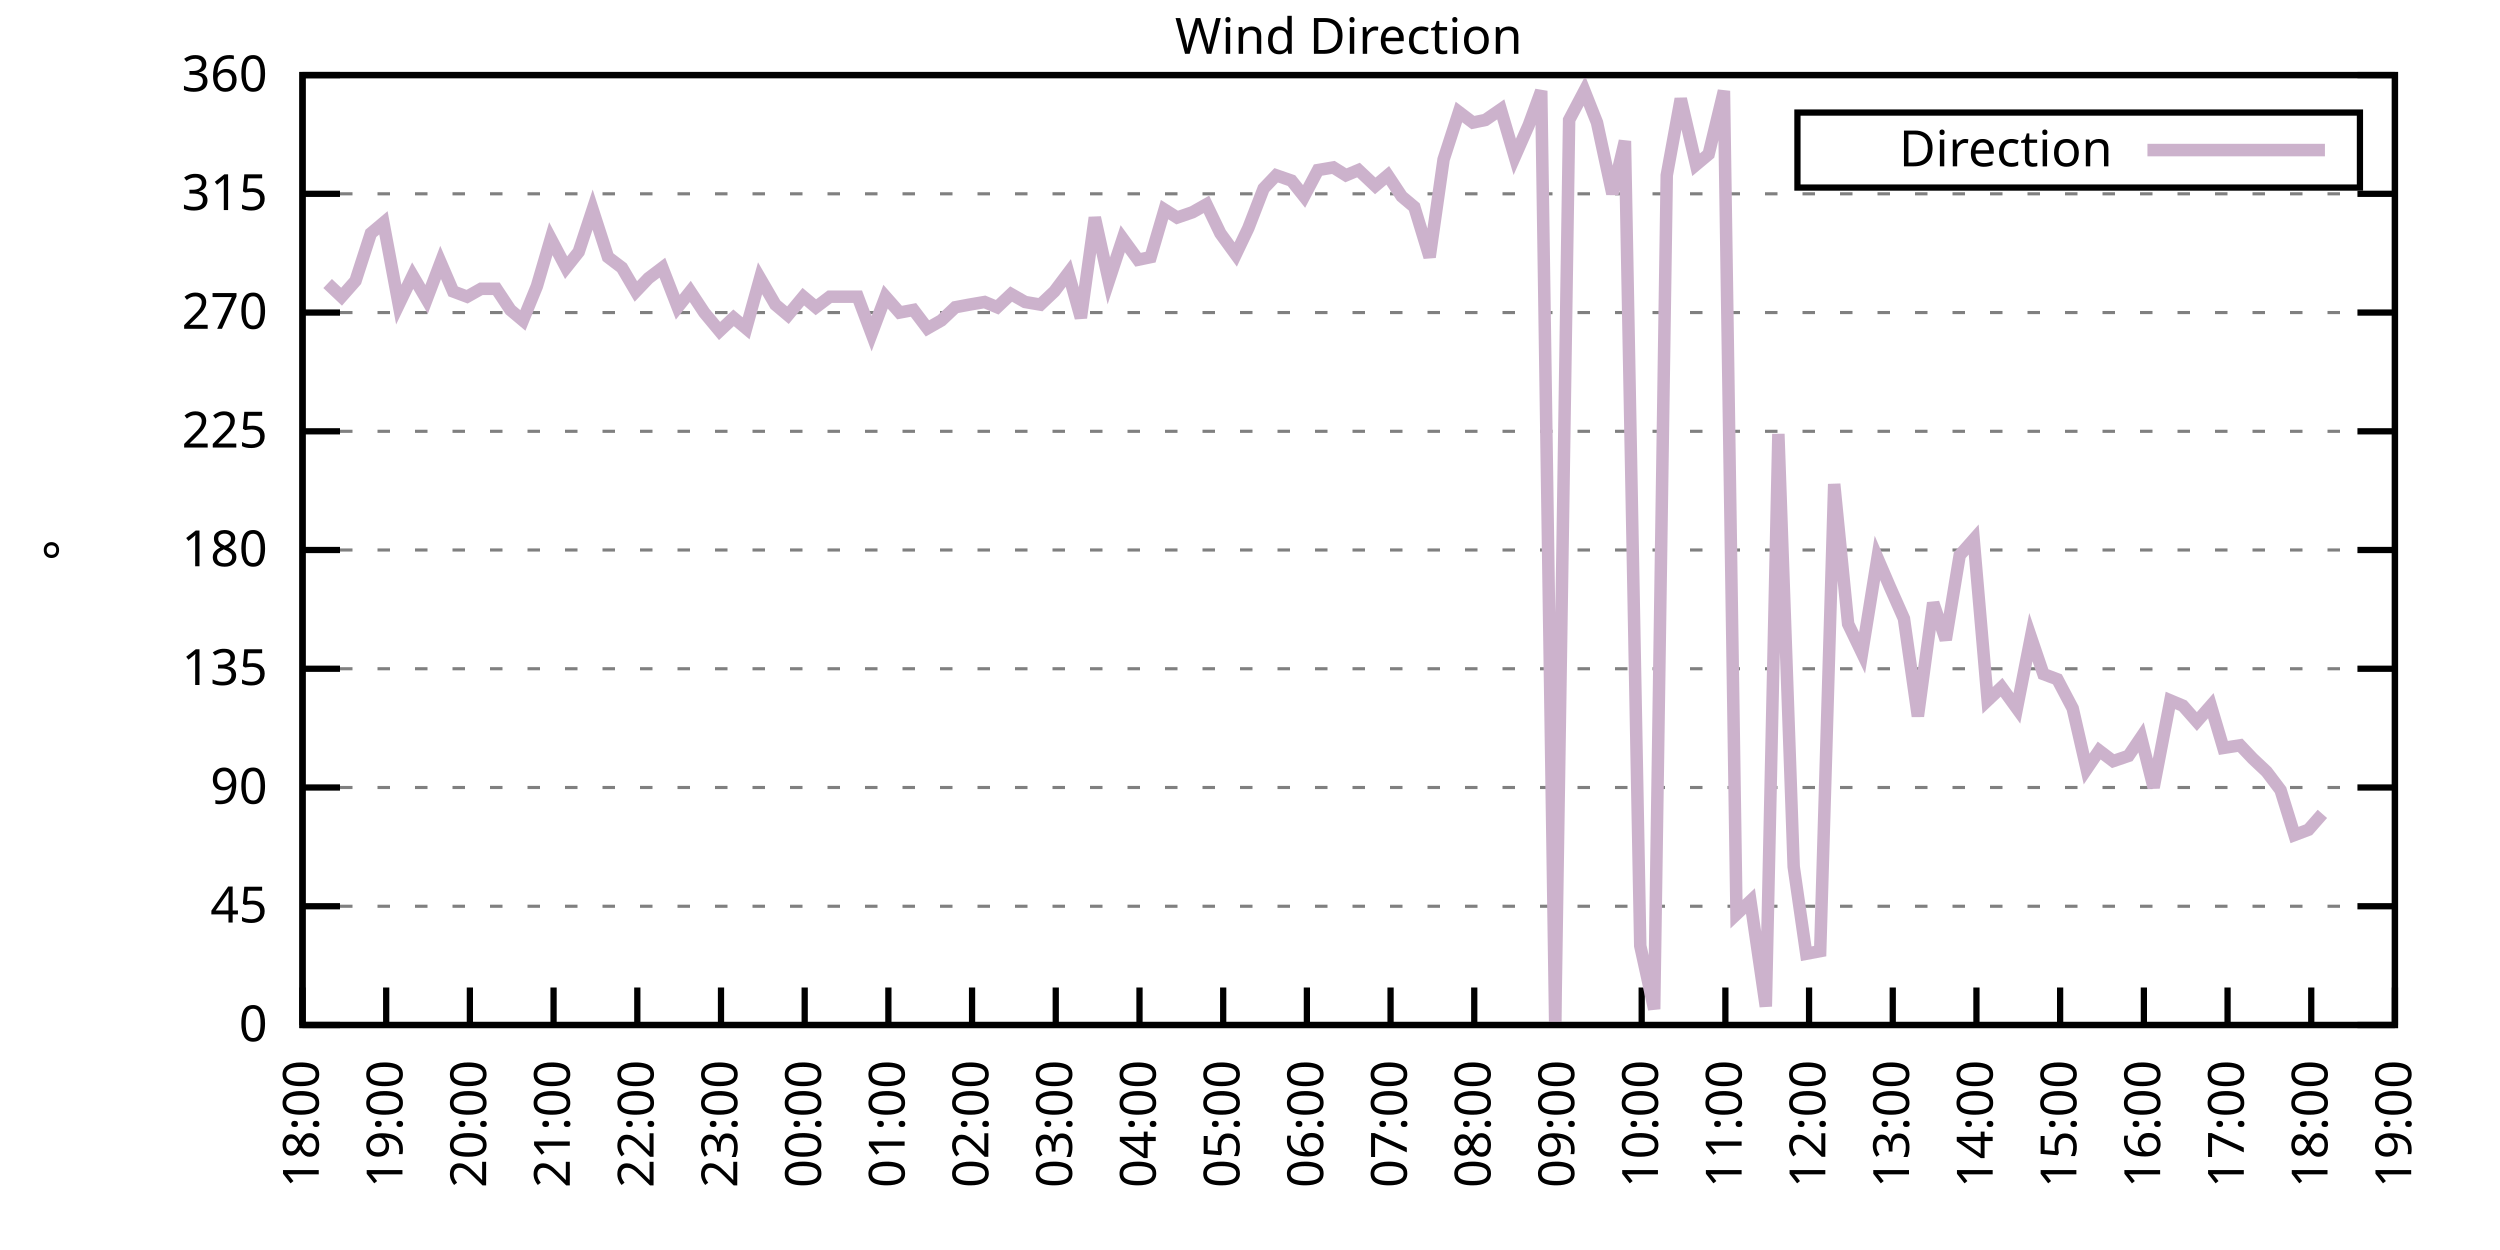
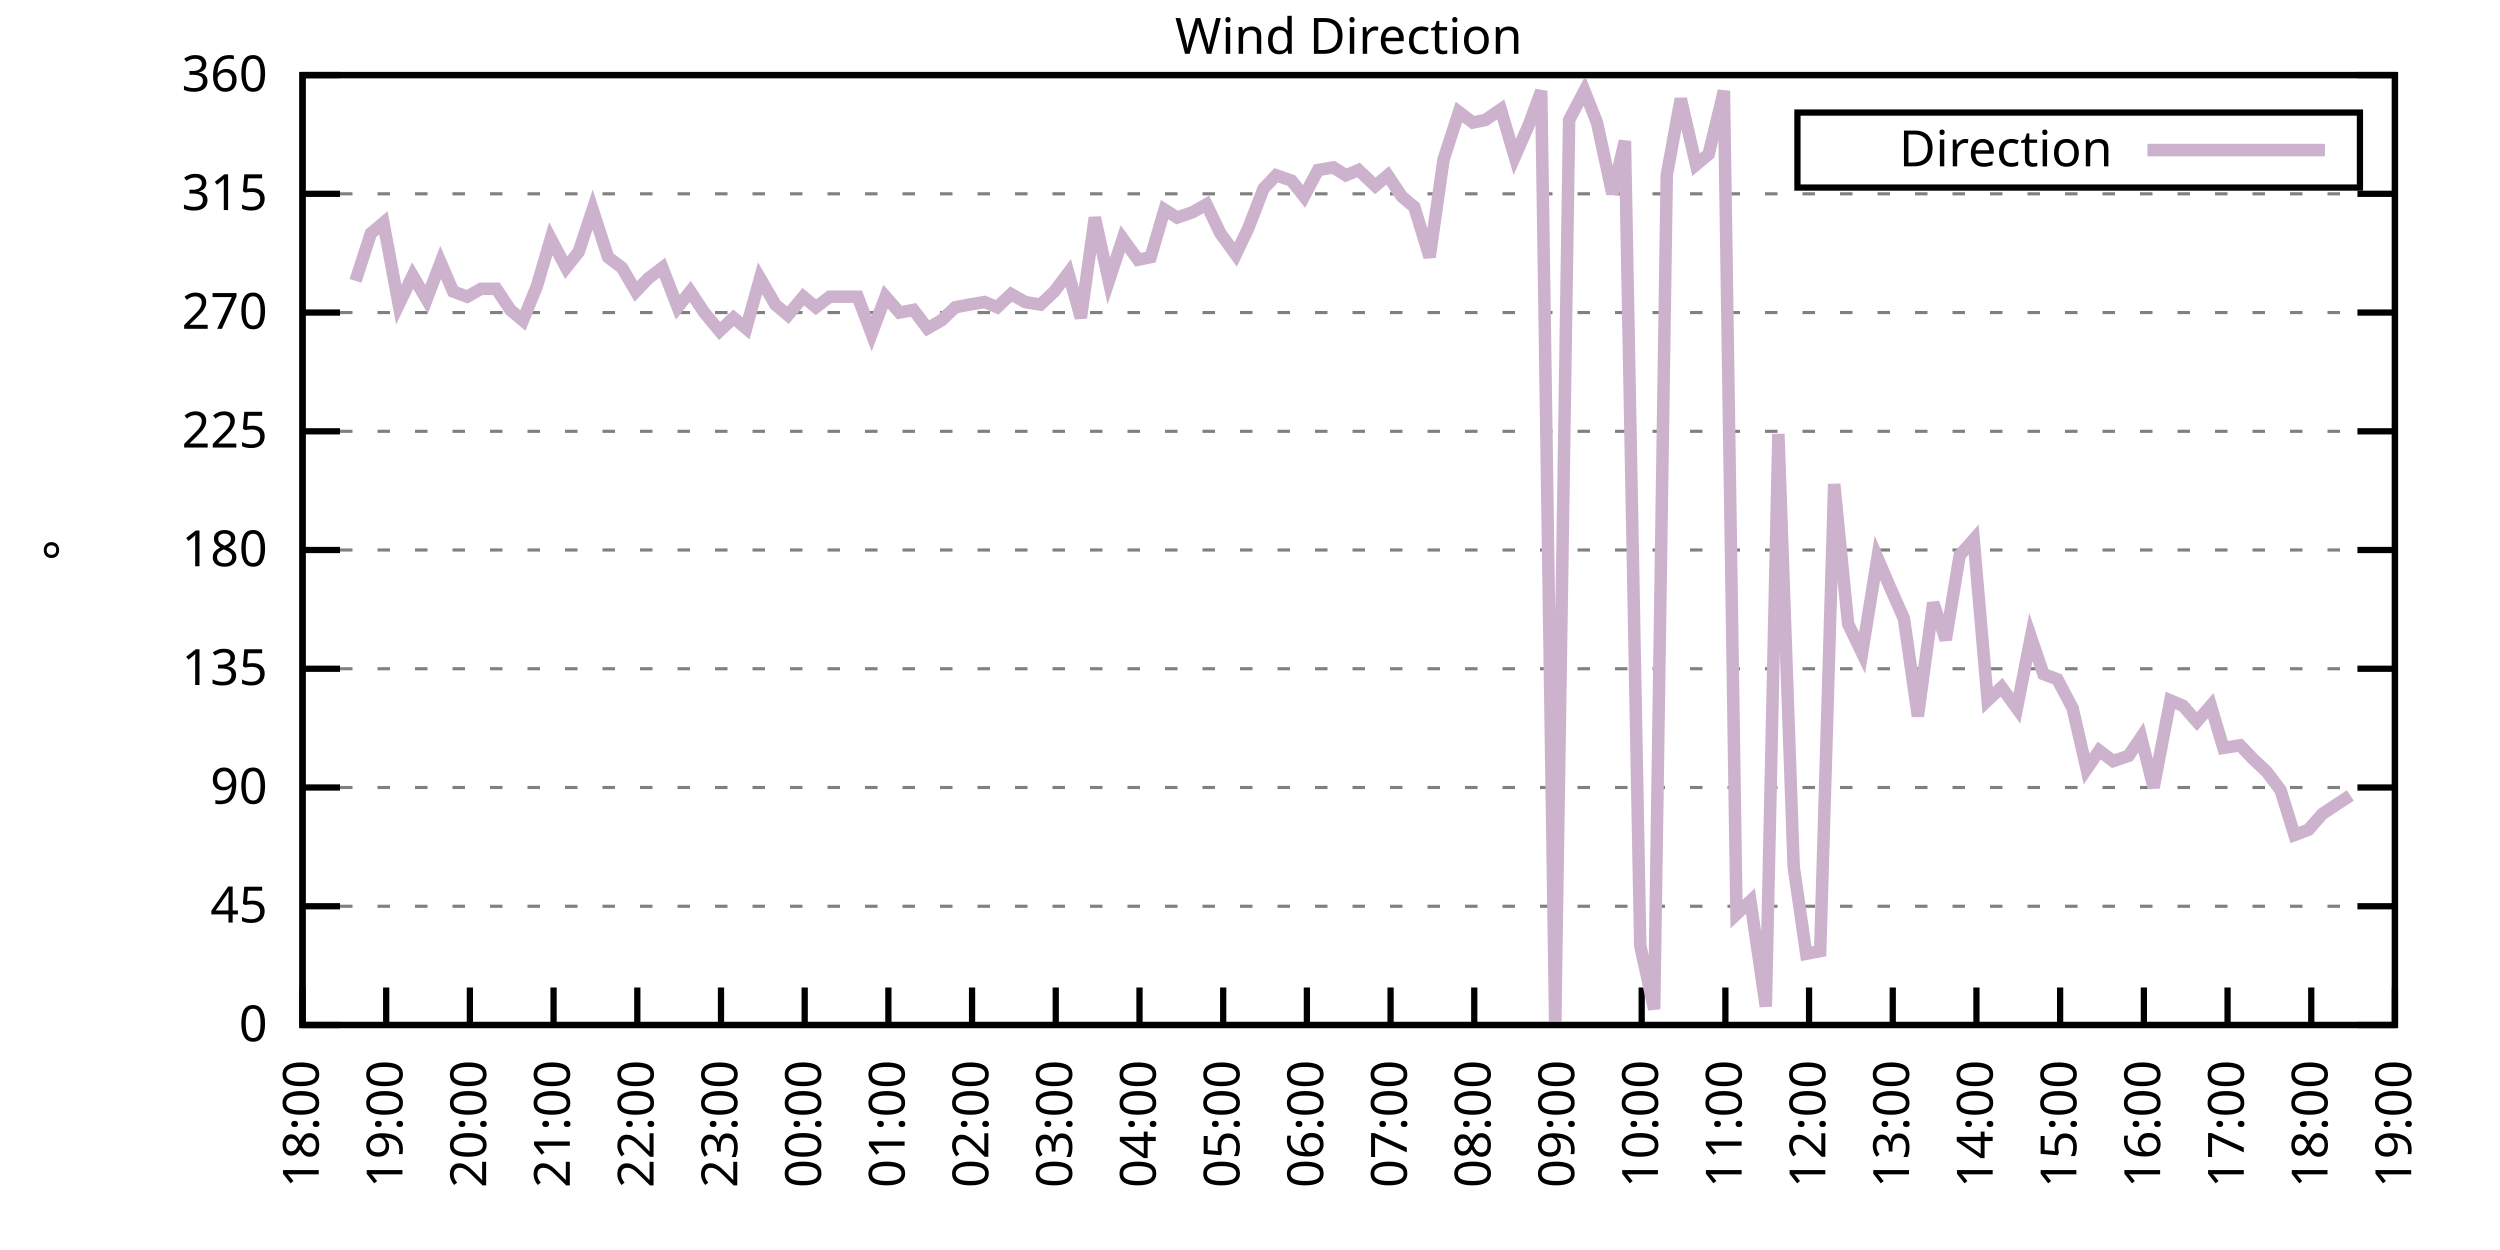
<svg xmlns="http://www.w3.org/2000/svg" xmlns:xlink="http://www.w3.org/1999/xlink" width="400" height="200" viewBox="0 0 400 200">
  <g id="gnuplot_canvas">
    <rect x="0" y="0" width="400" height="200" fill="none" />
    <defs>
      <circle id="gpDot" r="0.5" stroke-width="0.5" stroke="currentColor" />
      <path id="gpPt0" stroke-width="0.333" stroke="currentColor" d="M-1,0 h2 M0,-1 v2" />
      <path id="gpPt1" stroke-width="0.333" stroke="currentColor" d="M-1,-1 L1,1 M1,-1 L-1,1" />
      <path id="gpPt2" stroke-width="0.333" stroke="currentColor" d="M-1,0 L1,0 M0,-1 L0,1 M-1,-1 L1,1 M-1,1 L1,-1" />
      <rect id="gpPt3" stroke-width="0.333" stroke="currentColor" x="-1" y="-1" width="2" height="2" />
      <rect id="gpPt4" stroke-width="0.333" stroke="currentColor" fill="currentColor" x="-1" y="-1" width="2" height="2" />
      <circle id="gpPt5" stroke-width="0.333" stroke="currentColor" cx="0" cy="0" r="1" />
      <use xlink:href="#gpPt5" id="gpPt6" fill="currentColor" stroke="none" />
      <path id="gpPt7" stroke-width="0.333" stroke="currentColor" d="M0,-1.33 L-1.33,0.67 L1.33,0.67 z" />
      <use xlink:href="#gpPt7" id="gpPt8" fill="currentColor" stroke="none" />
      <use xlink:href="#gpPt7" id="gpPt9" stroke="currentColor" transform="rotate(180)" />
      <use xlink:href="#gpPt9" id="gpPt10" fill="currentColor" stroke="none" />
      <use xlink:href="#gpPt3" id="gpPt11" stroke="currentColor" transform="rotate(45)" />
      <use xlink:href="#gpPt11" id="gpPt12" fill="currentColor" stroke="none" />
      <path id="gpPt13" stroke-width="0.333" stroke="currentColor" d="M0,1.330 L1.265,0.411 L0.782,-1.067 L-0.782,-1.076 L-1.265,0.411 z" />
      <use xlink:href="#gpPt13" id="gpPt14" fill="currentColor" stroke="none" />
      <filter id="textbox" filterUnits="objectBoundingBox" x="0" y="0" height="1" width="1">
        <feFlood flood-color="white" flood-opacity="1" result="bgnd" />
        <feComposite in="SourceGraphic" in2="bgnd" operator="atop" />
      </filter>
      <filter id="greybox" filterUnits="objectBoundingBox" x="0" y="0" height="1" width="1">
        <feFlood flood-color="lightgrey" flood-opacity="1" result="grey" />
        <feComposite in="SourceGraphic" in2="grey" operator="atop" />
      </filter>
    </defs>
    <g fill="none" color="white" stroke="currentColor" stroke-width="1.00" stroke-linecap="butt" stroke-linejoin="miter">
</g>
    <g fill="none" color="black" stroke="currentColor" stroke-width="1.00" stroke-linecap="butt" stroke-linejoin="miter">
      <g stroke="none" shape-rendering="crispEdges">
        <polygon fill="rgb(255, 255, 255)" points="48.40,164.00 383.18,164.00 383.18,12.02 48.40,12.02 " />
      </g>
    </g>
    <g fill="none" color="black" stroke="currentColor" stroke-width="1.00" stroke-linecap="butt" stroke-linejoin="miter">
</g>
    <g fill="none" color="black" stroke="black" stroke-width="0.50" stroke-linecap="butt" stroke-linejoin="miter">
</g>
    <g fill="none" color="gray" stroke="currentColor" stroke-width="0.50" stroke-linecap="butt" stroke-linejoin="miter">
      <path stroke="gray" stroke-dasharray="2,4" class="gridline" d="M48.40,164.00 L383.19,164.00  " />
    </g>
    <g fill="none" color="gray" stroke="gray" stroke-width="1.00" stroke-linecap="butt" stroke-linejoin="miter">
</g>
    <g fill="none" color="black" stroke="currentColor" stroke-width="1.00" stroke-linecap="butt" stroke-linejoin="miter">
      <path stroke="black" d="M48.40,164.00 L54.40,164.00 M383.19,164.00 L377.19,164.00  " />
      <g transform="translate(42.80,166.60)" stroke="none" fill="black" font-family="Sans" font-size="8.00" text-anchor="end">
        <text>
          <tspan font-family="Sans"> 0</tspan>
        </text>
      </g>
    </g>
    <g fill="none" color="black" stroke="currentColor" stroke-width="1.00" stroke-linecap="butt" stroke-linejoin="miter">
</g>
    <g fill="none" color="black" stroke="black" stroke-width="0.50" stroke-linecap="butt" stroke-linejoin="miter">
</g>
    <g fill="none" color="gray" stroke="currentColor" stroke-width="0.50" stroke-linecap="butt" stroke-linejoin="miter">
      <path stroke="gray" stroke-dasharray="2,4" class="gridline" d="M48.40,145.00 L383.19,145.00  " />
    </g>
    <g fill="none" color="gray" stroke="gray" stroke-width="1.00" stroke-linecap="butt" stroke-linejoin="miter">
</g>
    <g fill="none" color="black" stroke="currentColor" stroke-width="1.00" stroke-linecap="butt" stroke-linejoin="miter">
      <path stroke="black" d="M48.40,145.00 L54.40,145.00 M383.19,145.00 L377.19,145.00  " />
      <g transform="translate(42.80,147.60)" stroke="none" fill="black" font-family="Sans" font-size="8.00" text-anchor="end">
        <text>
          <tspan font-family="Sans"> 45</tspan>
        </text>
      </g>
    </g>
    <g fill="none" color="black" stroke="currentColor" stroke-width="1.00" stroke-linecap="butt" stroke-linejoin="miter">
</g>
    <g fill="none" color="black" stroke="black" stroke-width="0.50" stroke-linecap="butt" stroke-linejoin="miter">
</g>
    <g fill="none" color="gray" stroke="currentColor" stroke-width="0.50" stroke-linecap="butt" stroke-linejoin="miter">
      <path stroke="gray" stroke-dasharray="2,4" class="gridline" d="M48.40,126.00 L383.19,126.00  " />
    </g>
    <g fill="none" color="gray" stroke="gray" stroke-width="1.00" stroke-linecap="butt" stroke-linejoin="miter">
</g>
    <g fill="none" color="black" stroke="currentColor" stroke-width="1.00" stroke-linecap="butt" stroke-linejoin="miter">
      <path stroke="black" d="M48.40,126.00 L54.40,126.00 M383.19,126.00 L377.19,126.00  " />
      <g transform="translate(42.80,128.60)" stroke="none" fill="black" font-family="Sans" font-size="8.00" text-anchor="end">
        <text>
          <tspan font-family="Sans"> 90</tspan>
        </text>
      </g>
    </g>
    <g fill="none" color="black" stroke="currentColor" stroke-width="1.00" stroke-linecap="butt" stroke-linejoin="miter">
</g>
    <g fill="none" color="black" stroke="black" stroke-width="0.50" stroke-linecap="butt" stroke-linejoin="miter">
</g>
    <g fill="none" color="gray" stroke="currentColor" stroke-width="0.50" stroke-linecap="butt" stroke-linejoin="miter">
      <path stroke="gray" stroke-dasharray="2,4" class="gridline" d="M48.40,107.00 L383.19,107.00  " />
    </g>
    <g fill="none" color="gray" stroke="gray" stroke-width="1.00" stroke-linecap="butt" stroke-linejoin="miter">
</g>
    <g fill="none" color="black" stroke="currentColor" stroke-width="1.00" stroke-linecap="butt" stroke-linejoin="miter">
      <path stroke="black" d="M48.40,107.00 L54.40,107.00 M383.19,107.00 L377.19,107.00  " />
      <g transform="translate(42.80,109.60)" stroke="none" fill="black" font-family="Sans" font-size="8.00" text-anchor="end">
        <text>
          <tspan font-family="Sans"> 135</tspan>
        </text>
      </g>
    </g>
    <g fill="none" color="black" stroke="currentColor" stroke-width="1.00" stroke-linecap="butt" stroke-linejoin="miter">
</g>
    <g fill="none" color="black" stroke="black" stroke-width="0.50" stroke-linecap="butt" stroke-linejoin="miter">
</g>
    <g fill="none" color="gray" stroke="currentColor" stroke-width="0.50" stroke-linecap="butt" stroke-linejoin="miter">
      <path stroke="gray" stroke-dasharray="2,4" class="gridline" d="M48.40,88.00 L383.19,88.00  " />
    </g>
    <g fill="none" color="gray" stroke="gray" stroke-width="1.00" stroke-linecap="butt" stroke-linejoin="miter">
</g>
    <g fill="none" color="black" stroke="currentColor" stroke-width="1.00" stroke-linecap="butt" stroke-linejoin="miter">
      <path stroke="black" d="M48.40,88.00 L54.40,88.00 M383.19,88.00 L377.19,88.00  " />
      <g transform="translate(42.80,90.60)" stroke="none" fill="black" font-family="Sans" font-size="8.00" text-anchor="end">
        <text>
          <tspan font-family="Sans"> 180</tspan>
        </text>
      </g>
    </g>
    <g fill="none" color="black" stroke="currentColor" stroke-width="1.00" stroke-linecap="butt" stroke-linejoin="miter">
</g>
    <g fill="none" color="black" stroke="black" stroke-width="0.50" stroke-linecap="butt" stroke-linejoin="miter">
</g>
    <g fill="none" color="gray" stroke="currentColor" stroke-width="0.50" stroke-linecap="butt" stroke-linejoin="miter">
      <path stroke="gray" stroke-dasharray="2,4" class="gridline" d="M48.40,69.01 L383.19,69.01  " />
    </g>
    <g fill="none" color="gray" stroke="gray" stroke-width="1.00" stroke-linecap="butt" stroke-linejoin="miter">
</g>
    <g fill="none" color="black" stroke="currentColor" stroke-width="1.00" stroke-linecap="butt" stroke-linejoin="miter">
      <path stroke="black" d="M48.40,69.01 L54.40,69.01 M383.19,69.01 L377.19,69.01  " />
      <g transform="translate(42.80,71.61)" stroke="none" fill="black" font-family="Sans" font-size="8.00" text-anchor="end">
        <text>
          <tspan font-family="Sans"> 225</tspan>
        </text>
      </g>
    </g>
    <g fill="none" color="black" stroke="currentColor" stroke-width="1.00" stroke-linecap="butt" stroke-linejoin="miter">
</g>
    <g fill="none" color="black" stroke="black" stroke-width="0.50" stroke-linecap="butt" stroke-linejoin="miter">
</g>
    <g fill="none" color="gray" stroke="currentColor" stroke-width="0.50" stroke-linecap="butt" stroke-linejoin="miter">
      <path stroke="gray" stroke-dasharray="2,4" class="gridline" d="M48.40,50.01 L383.19,50.01  " />
    </g>
    <g fill="none" color="gray" stroke="gray" stroke-width="1.00" stroke-linecap="butt" stroke-linejoin="miter">
</g>
    <g fill="none" color="black" stroke="currentColor" stroke-width="1.00" stroke-linecap="butt" stroke-linejoin="miter">
      <path stroke="black" d="M48.40,50.01 L54.40,50.01 M383.19,50.01 L377.19,50.01  " />
      <g transform="translate(42.80,52.61)" stroke="none" fill="black" font-family="Sans" font-size="8.00" text-anchor="end">
        <text>
          <tspan font-family="Sans"> 270</tspan>
        </text>
      </g>
    </g>
    <g fill="none" color="black" stroke="currentColor" stroke-width="1.00" stroke-linecap="butt" stroke-linejoin="miter">
</g>
    <g fill="none" color="black" stroke="black" stroke-width="0.50" stroke-linecap="butt" stroke-linejoin="miter">
</g>
    <g fill="none" color="gray" stroke="currentColor" stroke-width="0.50" stroke-linecap="butt" stroke-linejoin="miter">
      <path stroke="gray" stroke-dasharray="2,4" class="gridline" d="M48.40,31.01 L383.19,31.01  " />
    </g>
    <g fill="none" color="gray" stroke="gray" stroke-width="1.00" stroke-linecap="butt" stroke-linejoin="miter">
</g>
    <g fill="none" color="black" stroke="currentColor" stroke-width="1.00" stroke-linecap="butt" stroke-linejoin="miter">
      <path stroke="black" d="M48.40,31.01 L54.40,31.01 M383.19,31.01 L377.19,31.01  " />
      <g transform="translate(42.80,33.61)" stroke="none" fill="black" font-family="Sans" font-size="8.00" text-anchor="end">
        <text>
          <tspan font-family="Sans"> 315</tspan>
        </text>
      </g>
    </g>
    <g fill="none" color="black" stroke="currentColor" stroke-width="1.00" stroke-linecap="butt" stroke-linejoin="miter">
</g>
    <g fill="none" color="black" stroke="black" stroke-width="0.50" stroke-linecap="butt" stroke-linejoin="miter">
</g>
    <g fill="none" color="gray" stroke="currentColor" stroke-width="0.50" stroke-linecap="butt" stroke-linejoin="miter">
      <path stroke="gray" stroke-dasharray="2,4" class="gridline" d="M48.40,12.01 L383.19,12.01  " />
    </g>
    <g fill="none" color="gray" stroke="gray" stroke-width="1.00" stroke-linecap="butt" stroke-linejoin="miter">
</g>
    <g fill="none" color="black" stroke="currentColor" stroke-width="1.00" stroke-linecap="butt" stroke-linejoin="miter">
      <path stroke="black" d="M48.40,12.01 L54.40,12.01 M383.19,12.01 L377.19,12.01  " />
      <g transform="translate(42.80,14.61)" stroke="none" fill="black" font-family="Sans" font-size="8.00" text-anchor="end">
        <text>
          <tspan font-family="Sans"> 360</tspan>
        </text>
      </g>
    </g>
    <g fill="none" color="black" stroke="currentColor" stroke-width="1.00" stroke-linecap="butt" stroke-linejoin="miter">
      <path stroke="black" d="M48.40,164.00 L48.40,158.00  " />
      <g transform="translate(51.00,169.60) rotate(270.00)" stroke="none" fill="black" font-family="Sans" font-size="8.00" text-anchor="end">
        <text>
          <tspan font-family="Sans">18:00</tspan>
        </text>
      </g>
    </g>
    <g fill="none" color="black" stroke="currentColor" stroke-width="1.00" stroke-linecap="butt" stroke-linejoin="miter">
      <path stroke="black" d="M61.79,164.00 L61.79,158.00  " />
      <g transform="translate(64.39,169.60) rotate(270.00)" stroke="none" fill="black" font-family="Sans" font-size="8.00" text-anchor="end">
        <text>
          <tspan font-family="Sans">19:00</tspan>
        </text>
      </g>
    </g>
    <g fill="none" color="black" stroke="currentColor" stroke-width="1.00" stroke-linecap="butt" stroke-linejoin="miter">
      <path stroke="black" d="M75.18,164.00 L75.18,158.00  " />
      <g transform="translate(77.78,169.60) rotate(270.00)" stroke="none" fill="black" font-family="Sans" font-size="8.00" text-anchor="end">
        <text>
          <tspan font-family="Sans">20:00</tspan>
        </text>
      </g>
    </g>
    <g fill="none" color="black" stroke="currentColor" stroke-width="1.00" stroke-linecap="butt" stroke-linejoin="miter">
      <path stroke="black" d="M88.57,164.00 L88.57,158.00  " />
      <g transform="translate(91.17,169.60) rotate(270.00)" stroke="none" fill="black" font-family="Sans" font-size="8.00" text-anchor="end">
        <text>
          <tspan font-family="Sans">21:00</tspan>
        </text>
      </g>
    </g>
    <g fill="none" color="black" stroke="currentColor" stroke-width="1.00" stroke-linecap="butt" stroke-linejoin="miter">
      <path stroke="black" d="M101.97,164.00 L101.97,158.00  " />
      <g transform="translate(104.57,169.60) rotate(270.00)" stroke="none" fill="black" font-family="Sans" font-size="8.00" text-anchor="end">
        <text>
          <tspan font-family="Sans">22:00</tspan>
        </text>
      </g>
    </g>
    <g fill="none" color="black" stroke="currentColor" stroke-width="1.00" stroke-linecap="butt" stroke-linejoin="miter">
      <path stroke="black" d="M115.36,164.00 L115.36,158.00  " />
      <g transform="translate(117.96,169.60) rotate(270.00)" stroke="none" fill="black" font-family="Sans" font-size="8.00" text-anchor="end">
        <text>
          <tspan font-family="Sans">23:00</tspan>
        </text>
      </g>
    </g>
    <g fill="none" color="black" stroke="currentColor" stroke-width="1.00" stroke-linecap="butt" stroke-linejoin="miter">
      <path stroke="black" d="M128.75,164.00 L128.75,158.00  " />
      <g transform="translate(131.35,169.60) rotate(270.00)" stroke="none" fill="black" font-family="Sans" font-size="8.00" text-anchor="end">
        <text>
          <tspan font-family="Sans">00:00</tspan>
        </text>
      </g>
    </g>
    <g fill="none" color="black" stroke="currentColor" stroke-width="1.00" stroke-linecap="butt" stroke-linejoin="miter">
      <path stroke="black" d="M142.14,164.00 L142.14,158.00  " />
      <g transform="translate(144.74,169.60) rotate(270.00)" stroke="none" fill="black" font-family="Sans" font-size="8.00" text-anchor="end">
        <text>
          <tspan font-family="Sans">01:00</tspan>
        </text>
      </g>
    </g>
    <g fill="none" color="black" stroke="currentColor" stroke-width="1.00" stroke-linecap="butt" stroke-linejoin="miter">
      <path stroke="black" d="M155.53,164.00 L155.53,158.00  " />
      <g transform="translate(158.13,169.60) rotate(270.00)" stroke="none" fill="black" font-family="Sans" font-size="8.00" text-anchor="end">
        <text>
          <tspan font-family="Sans">02:00</tspan>
        </text>
      </g>
    </g>
    <g fill="none" color="black" stroke="currentColor" stroke-width="1.00" stroke-linecap="butt" stroke-linejoin="miter">
      <path stroke="black" d="M168.92,164.00 L168.92,158.00  " />
      <g transform="translate(171.52,169.60) rotate(270.00)" stroke="none" fill="black" font-family="Sans" font-size="8.00" text-anchor="end">
        <text>
          <tspan font-family="Sans">03:00</tspan>
        </text>
      </g>
    </g>
    <g fill="none" color="black" stroke="currentColor" stroke-width="1.00" stroke-linecap="butt" stroke-linejoin="miter">
      <path stroke="black" d="M182.32,164.00 L182.32,158.00  " />
      <g transform="translate(184.92,169.60) rotate(270.00)" stroke="none" fill="black" font-family="Sans" font-size="8.00" text-anchor="end">
        <text>
          <tspan font-family="Sans">04:00</tspan>
        </text>
      </g>
    </g>
    <g fill="none" color="black" stroke="currentColor" stroke-width="1.00" stroke-linecap="butt" stroke-linejoin="miter">
      <path stroke="black" d="M195.71,164.00 L195.71,158.00  " />
      <g transform="translate(198.31,169.60) rotate(270.00)" stroke="none" fill="black" font-family="Sans" font-size="8.00" text-anchor="end">
        <text>
          <tspan font-family="Sans">05:00</tspan>
        </text>
      </g>
    </g>
    <g fill="none" color="black" stroke="currentColor" stroke-width="1.00" stroke-linecap="butt" stroke-linejoin="miter">
      <path stroke="black" d="M209.10,164.00 L209.10,158.00  " />
      <g transform="translate(211.70,169.60) rotate(270.00)" stroke="none" fill="black" font-family="Sans" font-size="8.00" text-anchor="end">
        <text>
          <tspan font-family="Sans">06:00</tspan>
        </text>
      </g>
    </g>
    <g fill="none" color="black" stroke="currentColor" stroke-width="1.00" stroke-linecap="butt" stroke-linejoin="miter">
      <path stroke="black" d="M222.49,164.00 L222.49,158.00  " />
      <g transform="translate(225.09,169.60) rotate(270.00)" stroke="none" fill="black" font-family="Sans" font-size="8.00" text-anchor="end">
        <text>
          <tspan font-family="Sans">07:00</tspan>
        </text>
      </g>
    </g>
    <g fill="none" color="black" stroke="currentColor" stroke-width="1.00" stroke-linecap="butt" stroke-linejoin="miter">
      <path stroke="black" d="M235.88,164.00 L235.88,158.00  " />
      <g transform="translate(238.48,169.60) rotate(270.00)" stroke="none" fill="black" font-family="Sans" font-size="8.00" text-anchor="end">
        <text>
          <tspan font-family="Sans">08:00</tspan>
        </text>
      </g>
    </g>
    <g fill="none" color="black" stroke="currentColor" stroke-width="1.00" stroke-linecap="butt" stroke-linejoin="miter">
      <path stroke="black" d="M249.27,164.00 L249.27,158.00  " />
      <g transform="translate(251.87,169.60) rotate(270.00)" stroke="none" fill="black" font-family="Sans" font-size="8.00" text-anchor="end">
        <text>
          <tspan font-family="Sans">09:00</tspan>
        </text>
      </g>
    </g>
    <g fill="none" color="black" stroke="currentColor" stroke-width="1.00" stroke-linecap="butt" stroke-linejoin="miter">
      <path stroke="black" d="M262.67,164.00 L262.67,158.00  " />
      <g transform="translate(265.27,169.60) rotate(270.00)" stroke="none" fill="black" font-family="Sans" font-size="8.00" text-anchor="end">
        <text>
          <tspan font-family="Sans">10:00</tspan>
        </text>
      </g>
    </g>
    <g fill="none" color="black" stroke="currentColor" stroke-width="1.00" stroke-linecap="butt" stroke-linejoin="miter">
      <path stroke="black" d="M276.06,164.00 L276.06,158.00  " />
      <g transform="translate(278.66,169.60) rotate(270.00)" stroke="none" fill="black" font-family="Sans" font-size="8.00" text-anchor="end">
        <text>
          <tspan font-family="Sans">11:00</tspan>
        </text>
      </g>
    </g>
    <g fill="none" color="black" stroke="currentColor" stroke-width="1.00" stroke-linecap="butt" stroke-linejoin="miter">
      <path stroke="black" d="M289.45,164.00 L289.45,158.00  " />
      <g transform="translate(292.05,169.60) rotate(270.00)" stroke="none" fill="black" font-family="Sans" font-size="8.00" text-anchor="end">
        <text>
          <tspan font-family="Sans">12:00</tspan>
        </text>
      </g>
    </g>
    <g fill="none" color="black" stroke="currentColor" stroke-width="1.00" stroke-linecap="butt" stroke-linejoin="miter">
      <path stroke="black" d="M302.84,164.00 L302.84,158.00  " />
      <g transform="translate(305.44,169.60) rotate(270.00)" stroke="none" fill="black" font-family="Sans" font-size="8.00" text-anchor="end">
        <text>
          <tspan font-family="Sans">13:00</tspan>
        </text>
      </g>
    </g>
    <g fill="none" color="black" stroke="currentColor" stroke-width="1.00" stroke-linecap="butt" stroke-linejoin="miter">
      <path stroke="black" d="M316.23,164.00 L316.23,158.00  " />
      <g transform="translate(318.83,169.60) rotate(270.00)" stroke="none" fill="black" font-family="Sans" font-size="8.00" text-anchor="end">
        <text>
          <tspan font-family="Sans">14:00</tspan>
        </text>
      </g>
    </g>
    <g fill="none" color="black" stroke="currentColor" stroke-width="1.00" stroke-linecap="butt" stroke-linejoin="miter">
      <path stroke="black" d="M329.62,164.00 L329.62,158.00  " />
      <g transform="translate(332.22,169.60) rotate(270.00)" stroke="none" fill="black" font-family="Sans" font-size="8.00" text-anchor="end">
        <text>
          <tspan font-family="Sans">15:00</tspan>
        </text>
      </g>
    </g>
    <g fill="none" color="black" stroke="currentColor" stroke-width="1.00" stroke-linecap="butt" stroke-linejoin="miter">
      <path stroke="black" d="M343.02,164.00 L343.02,158.00  " />
      <g transform="translate(345.62,169.60) rotate(270.00)" stroke="none" fill="black" font-family="Sans" font-size="8.00" text-anchor="end">
        <text>
          <tspan font-family="Sans">16:00</tspan>
        </text>
      </g>
    </g>
    <g fill="none" color="black" stroke="currentColor" stroke-width="1.00" stroke-linecap="butt" stroke-linejoin="miter">
      <path stroke="black" d="M356.41,164.00 L356.41,158.00  " />
      <g transform="translate(359.01,169.60) rotate(270.00)" stroke="none" fill="black" font-family="Sans" font-size="8.00" text-anchor="end">
        <text>
          <tspan font-family="Sans">17:00</tspan>
        </text>
      </g>
    </g>
    <g fill="none" color="black" stroke="currentColor" stroke-width="1.00" stroke-linecap="butt" stroke-linejoin="miter">
      <path stroke="black" d="M369.80,164.00 L369.80,158.00  " />
      <g transform="translate(372.40,169.60) rotate(270.00)" stroke="none" fill="black" font-family="Sans" font-size="8.00" text-anchor="end">
        <text>
          <tspan font-family="Sans">18:00</tspan>
        </text>
      </g>
    </g>
    <g fill="none" color="black" stroke="currentColor" stroke-width="1.00" stroke-linecap="butt" stroke-linejoin="miter">
      <path stroke="black" d="M383.19,164.00 L383.19,158.00  " />
      <g transform="translate(385.79,169.60) rotate(270.00)" stroke="none" fill="black" font-family="Sans" font-size="8.00" text-anchor="end">
        <text>
          <tspan font-family="Sans">19:00</tspan>
        </text>
      </g>
    </g>
    <g fill="none" color="black" stroke="currentColor" stroke-width="1.00" stroke-linecap="butt" stroke-linejoin="miter">
</g>
    <g fill="none" color="black" stroke="currentColor" stroke-width="1.00" stroke-linecap="butt" stroke-linejoin="miter">
      <path stroke="black" d="M48.40,12.01 L48.40,164.00 L383.19,164.00 L383.19,12.01 L48.40,12.01 Z  " />
    </g>
    <g fill="none" color="black" stroke="currentColor" stroke-width="1.00" stroke-linecap="butt" stroke-linejoin="miter">
</g>
    <g fill="none" color="black" stroke="currentColor" stroke-width="1.00" stroke-linecap="butt" stroke-linejoin="miter">
      <path stroke="black" d="M287.59,30.01 L287.59,18.01 L377.59,18.01 L377.59,30.01 L287.59,30.01 Z  " />
    </g>
    <g id="Wind_direction_plot_1">
      <g fill="none" color="white" stroke="black" stroke-width="2.00" stroke-linecap="butt" stroke-linejoin="miter">
</g>
      <g fill="none" color="black" stroke="currentColor" stroke-width="2.00" stroke-linecap="butt" stroke-linejoin="miter">
        <g transform="translate(337.99,26.61)" stroke="none" fill="black" font-family="Sans" font-size="8.00" text-anchor="end">
          <text>
            <tspan font-family="Sans">Direction</tspan>
          </text>
        </g>
      </g>
      <g fill="none" color="black" stroke="currentColor" stroke-width="2.00" stroke-linecap="butt" stroke-linejoin="miter">
-         <path stroke="rgb(204, 178, 204)" d="M343.59,24.01 L371.99,24.01 M52.42,45.36 L54.65,47.47 L56.88,44.94 L59.34,37.34 L61.35,35.65 L63.80,48.74   L66.03,44.10 L68.26,47.90 L70.50,41.99 L72.50,46.63 L74.74,47.47 L76.97,46.21 L79.42,46.21 L81.66,49.59   L83.66,51.27 L85.90,45.79 L88.13,38.19 L90.58,42.83 L92.59,40.30 L94.82,33.54 L97.28,41.14 L99.51,42.83   L101.74,46.63 L103.75,44.52 L105.98,42.83 L108.44,49.16 L110.45,46.63 L112.68,50.01 L115.13,52.96 L117.37,50.85   L119.38,52.54 L121.61,44.52 L124.06,48.74 L126.07,50.43 L128.53,47.47 L130.54,49.16 L132.77,47.47 L137.23,47.47   L139.46,53.39 L141.69,47.47 L143.93,50.01 L146.16,49.59 L148.39,52.54 L150.62,51.27 L152.85,49.16 L155.09,48.74   L157.54,48.32 L159.55,49.16 L161.78,47.05 L164.01,48.32 L166.47,48.74 L168.70,46.63 L170.93,43.67 L172.94,50.85   L175.17,34.81 L177.41,44.94 L179.64,38.19 L182.09,41.56 L184.10,41.14 L186.33,33.54 L188.34,34.81 L190.80,33.96   L193.03,32.70 L195.26,37.34 L197.72,40.72 L199.73,36.50 L202.18,30.16 L204.19,28.05 L206.64,28.90 L208.65,31.43   L210.88,27.21 L213.34,26.79 L215.35,28.05 L217.36,27.21 L220.04,29.74 L222.04,28.05 L224.28,31.43 L226.29,33.12   L228.74,41.14 L230.97,25.52 L233.43,17.92 L235.66,19.61 L237.67,19.19 L240.12,17.50 L242.36,25.10 L244.59,20.03   L246.60,14.54 L248.83,164.00 L251.06,19.19 L253.51,14.54 L255.52,19.61 L257.98,31.01 L259.99,22.56 L262.44,151.33   L264.67,161.47 L266.68,28.05 L268.92,15.81 L271.37,26.36 L273.38,24.68 L275.83,14.54 L277.84,146.27 L280.07,144.16   L282.53,161.04 L284.54,69.43 L286.99,138.67 L289.00,152.60 L291.23,152.18 L293.47,77.45 L295.70,99.83 L297.93,104.47   L300.39,89.27 L302.39,93.92 L304.63,98.98 L306.86,114.60 L309.31,96.45 L311.32,102.36 L313.55,88.85 L315.79,86.32   L318.02,112.07 L320.25,109.96 L322.70,113.34 L324.94,101.94 L326.95,107.85 L329.18,108.69 L331.63,113.34 L333.86,123.05   L335.87,120.09 L338.10,121.78 L340.56,120.94 L342.57,117.98 L344.58,126.00 L347.26,112.07 L349.26,112.91 L351.50,115.45   L353.73,112.91 L355.74,119.67 L358.42,119.25 L360.42,121.36 L362.66,123.47 L364.89,126.42 L367.12,133.60 L369.35,132.76   L371.58,130.22  " />
+         <path stroke="rgb(204, 178, 204)" d="M343.59,24.01 L371.99,24.01 M56.88,44.94 L59.34,37.34 L61.35,35.65 L63.80,48.74 L66.03,44.10 L68.26,47.90   L70.50,41.99 L72.50,46.63 L74.74,47.47 L76.97,46.21 L79.42,46.21 L81.66,49.59 L83.66,51.27 L85.90,45.79   L88.13,38.19 L90.58,42.83 L92.59,40.30 L94.82,33.54 L97.28,41.14 L99.51,42.83 L101.74,46.63 L103.75,44.52   L105.98,42.83 L108.44,49.16 L110.45,46.63 L112.68,50.01 L115.13,52.96 L117.37,50.85 L119.38,52.54 L121.61,44.52   L124.06,48.74 L126.07,50.43 L128.53,47.47 L130.54,49.16 L132.77,47.47 L137.23,47.47 L139.46,53.39 L141.69,47.47   L143.93,50.01 L146.16,49.59 L148.39,52.54 L150.62,51.27 L152.85,49.16 L155.09,48.74 L157.54,48.32 L159.55,49.16   L161.78,47.05 L164.01,48.32 L166.47,48.74 L168.70,46.63 L170.93,43.67 L172.94,50.85 L175.17,34.81 L177.41,44.94   L179.64,38.19 L182.09,41.56 L184.10,41.14 L186.33,33.54 L188.34,34.81 L190.80,33.96 L193.03,32.70 L195.26,37.34   L197.72,40.72 L199.73,36.50 L202.18,30.16 L204.19,28.05 L206.64,28.90 L208.65,31.43 L210.88,27.21 L213.34,26.79   L215.35,28.05 L217.36,27.21 L220.04,29.74 L222.04,28.05 L224.28,31.43 L226.29,33.12 L228.74,41.14 L230.97,25.52   L233.43,17.92 L235.66,19.61 L237.67,19.19 L240.12,17.50 L242.36,25.10 L244.59,20.03 L246.60,14.54 L248.83,164.00   L251.06,19.19 L253.51,14.54 L255.52,19.61 L257.98,31.01 L259.99,22.56 L262.44,151.33 L264.67,161.47 L266.68,28.05   L268.92,15.81 L271.37,26.36 L273.38,24.68 L275.83,14.54 L277.84,146.27 L280.07,144.16 L282.53,161.04 L284.54,69.43   L286.99,138.67 L289.00,152.60 L291.23,152.18 L293.47,77.45 L295.70,99.83 L297.93,104.47 L300.39,89.27 L302.39,93.92   L304.63,98.98 L306.86,114.60 L309.31,96.45 L311.32,102.36 L313.55,88.85 L315.79,86.32 L318.02,112.07 L320.25,109.96   L322.70,113.34 L324.94,101.94 L326.95,107.85 L329.18,108.69 L331.63,113.34 L333.86,123.05 L335.87,120.09 L338.10,121.78   L340.56,120.94 L342.57,117.98 L344.58,126.00 L347.26,112.07 L349.26,112.91 L351.50,115.45 L353.73,112.91 L355.74,119.67   L358.42,119.25 L360.42,121.36 L362.66,123.47 L364.89,126.42 L367.12,133.60 L369.35,132.76 L371.58,130.22 L376.05,127.27    " />
      </g>
    </g>
    <g fill="none" color="black" stroke="currentColor" stroke-width="2.00" stroke-linecap="butt" stroke-linejoin="miter">
</g>
    <g fill="none" color="black" stroke="black" stroke-width="1.00" stroke-linecap="butt" stroke-linejoin="miter">
</g>
    <g fill="none" color="black" stroke="currentColor" stroke-width="1.00" stroke-linecap="butt" stroke-linejoin="miter">
      <path stroke="black" d="M48.40,12.01 L48.40,164.00 L383.19,164.00 L383.19,12.01 L48.40,12.01 Z  " />
      <g transform="translate(12.80,88.01) rotate(270.00)" stroke="none" fill="black" font-family="Sans" font-size="8.00" text-anchor="middle">
        <text>
          <tspan font-family="Sans">°</tspan>
        </text>
      </g>
    </g>
    <g fill="none" color="black" stroke="currentColor" stroke-width="1.00" stroke-linecap="butt" stroke-linejoin="miter">
</g>
    <g fill="none" color="black" stroke="currentColor" stroke-width="1.00" stroke-linecap="butt" stroke-linejoin="miter">
      <g transform="translate(215.79,8.61)" stroke="none" fill="black" font-family="Sans" font-size="8.00" text-anchor="middle">
        <text>
          <tspan font-family="Sans">Wind Direction</tspan>
        </text>
      </g>
    </g>
    <g fill="none" color="black" stroke="currentColor" stroke-width="1.00" stroke-linecap="butt" stroke-linejoin="miter">
</g>
  </g>
</svg>
